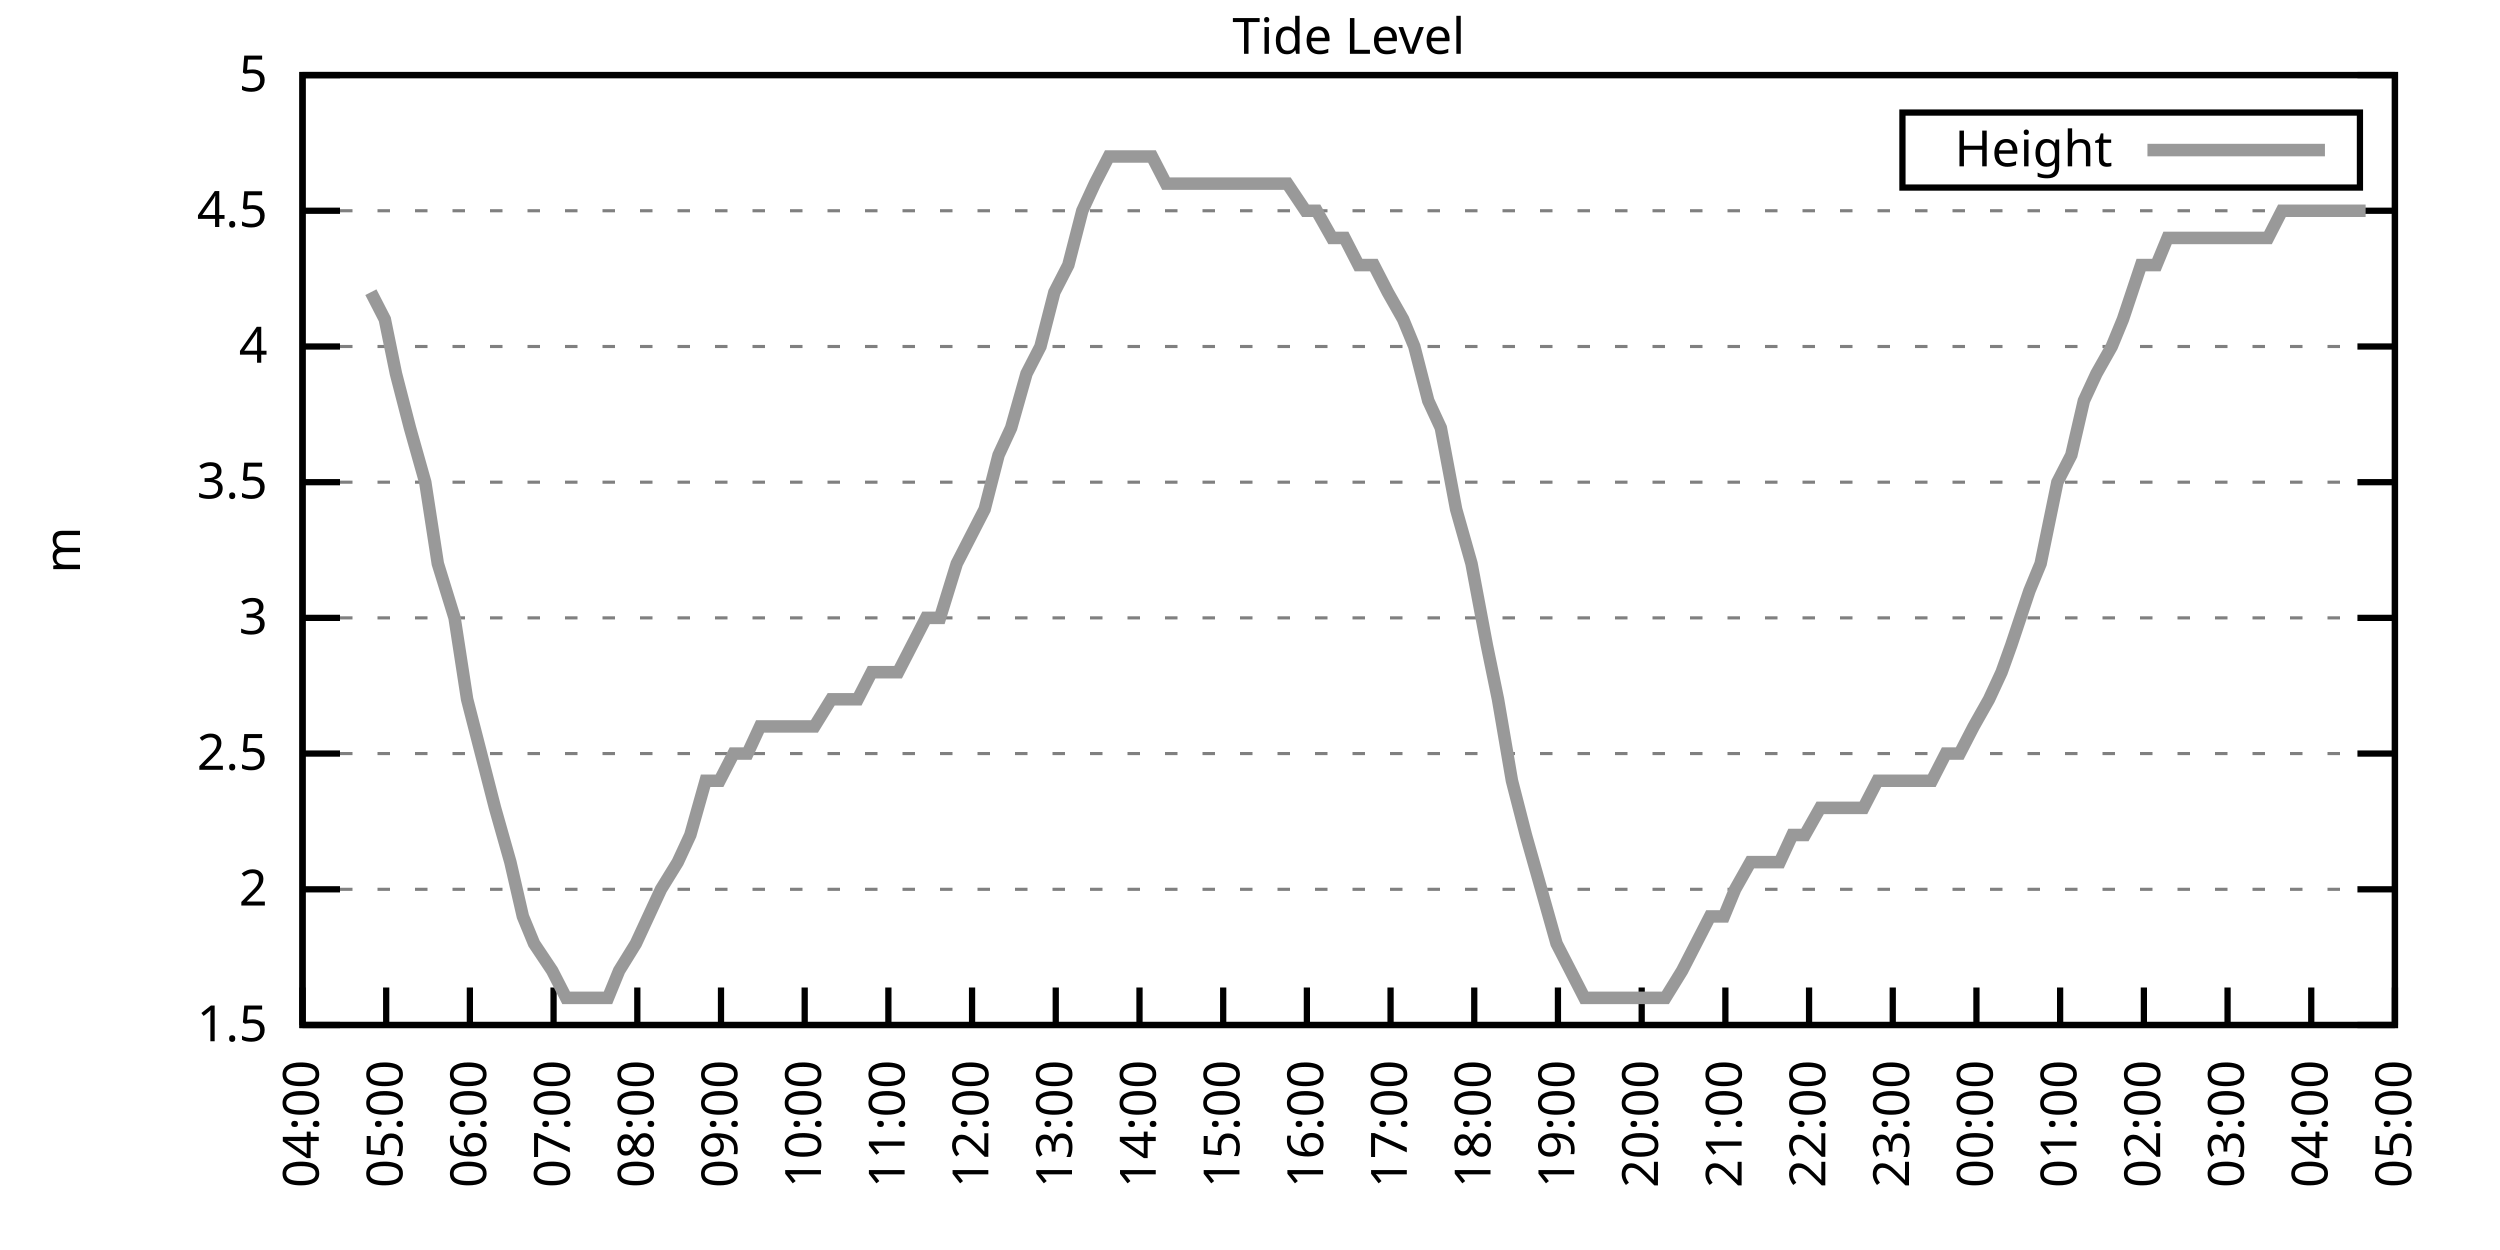
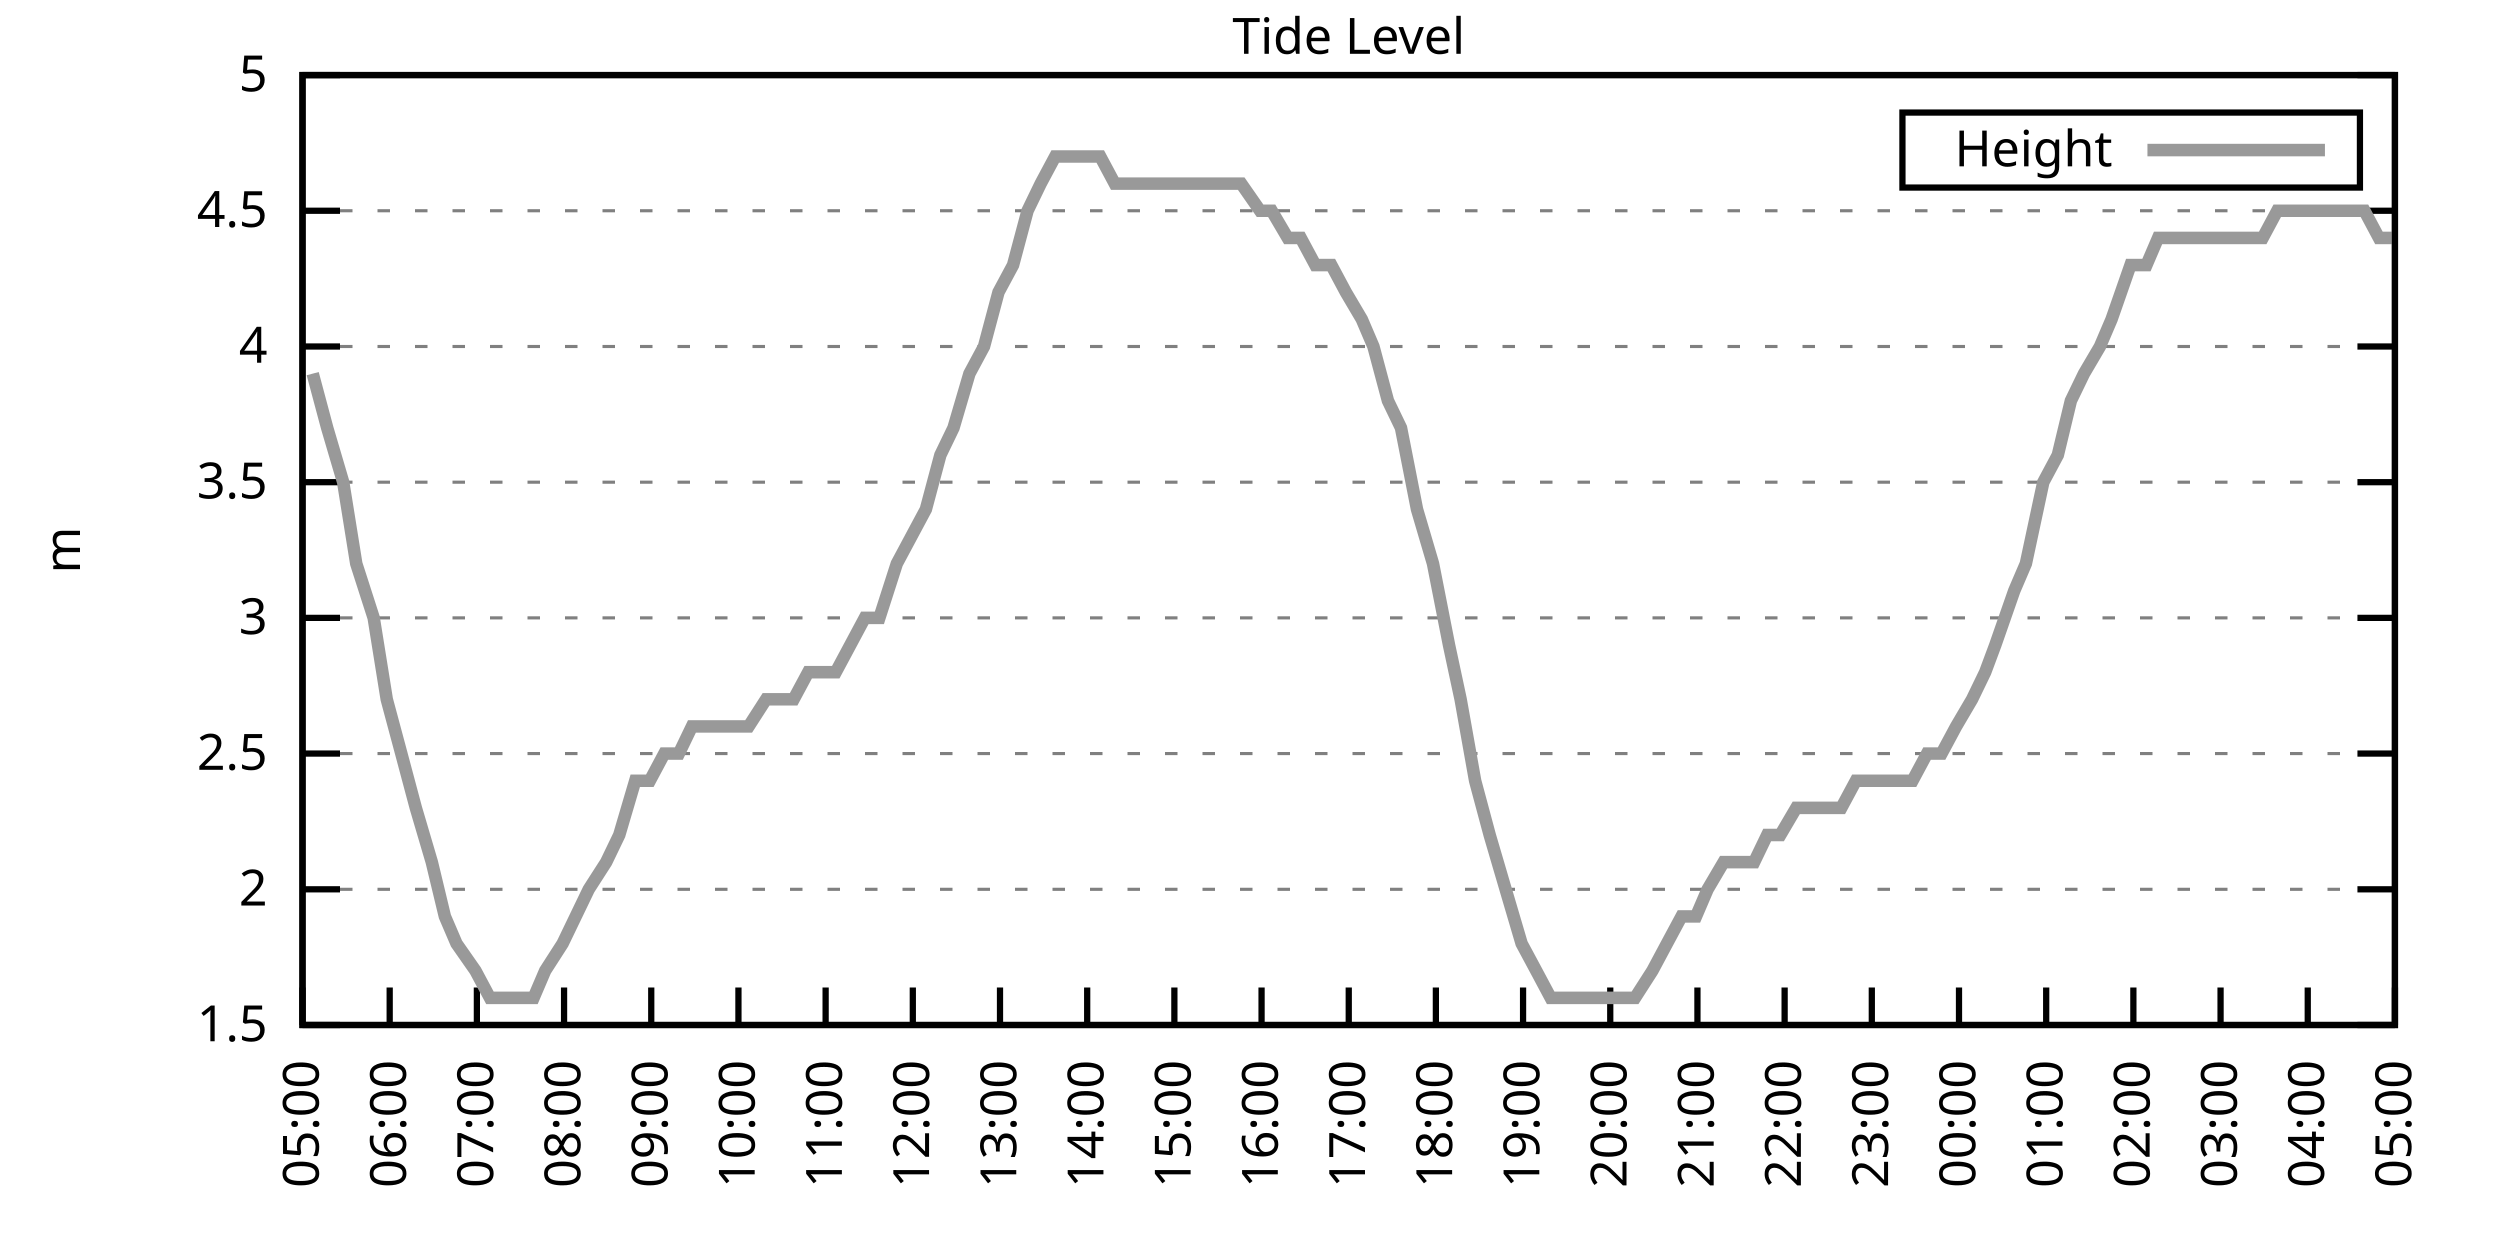
<svg xmlns="http://www.w3.org/2000/svg" xmlns:xlink="http://www.w3.org/1999/xlink" width="400" height="200" viewBox="0 0 400 200">
  <g id="gnuplot_canvas">
    <rect x="0" y="0" width="400" height="200" fill="none" />
    <defs>
      <circle id="gpDot" r="0.5" stroke-width="0.5" stroke="currentColor" />
      <path id="gpPt0" stroke-width="0.333" stroke="currentColor" d="M-1,0 h2 M0,-1 v2" />
      <path id="gpPt1" stroke-width="0.333" stroke="currentColor" d="M-1,-1 L1,1 M1,-1 L-1,1" />
      <path id="gpPt2" stroke-width="0.333" stroke="currentColor" d="M-1,0 L1,0 M0,-1 L0,1 M-1,-1 L1,1 M-1,1 L1,-1" />
      <rect id="gpPt3" stroke-width="0.333" stroke="currentColor" x="-1" y="-1" width="2" height="2" />
      <rect id="gpPt4" stroke-width="0.333" stroke="currentColor" fill="currentColor" x="-1" y="-1" width="2" height="2" />
      <circle id="gpPt5" stroke-width="0.333" stroke="currentColor" cx="0" cy="0" r="1" />
      <use xlink:href="#gpPt5" id="gpPt6" fill="currentColor" stroke="none" />
      <path id="gpPt7" stroke-width="0.333" stroke="currentColor" d="M0,-1.33 L-1.33,0.67 L1.33,0.67 z" />
      <use xlink:href="#gpPt7" id="gpPt8" fill="currentColor" stroke="none" />
      <use xlink:href="#gpPt7" id="gpPt9" stroke="currentColor" transform="rotate(180)" />
      <use xlink:href="#gpPt9" id="gpPt10" fill="currentColor" stroke="none" />
      <use xlink:href="#gpPt3" id="gpPt11" stroke="currentColor" transform="rotate(45)" />
      <use xlink:href="#gpPt11" id="gpPt12" fill="currentColor" stroke="none" />
      <path id="gpPt13" stroke-width="0.333" stroke="currentColor" d="M0,1.330 L1.265,0.411 L0.782,-1.067 L-0.782,-1.076 L-1.265,0.411 z" />
      <use xlink:href="#gpPt13" id="gpPt14" fill="currentColor" stroke="none" />
      <filter id="textbox" filterUnits="objectBoundingBox" x="0" y="0" height="1" width="1">
        <feFlood flood-color="white" flood-opacity="1" result="bgnd" />
        <feComposite in="SourceGraphic" in2="bgnd" operator="atop" />
      </filter>
      <filter id="greybox" filterUnits="objectBoundingBox" x="0" y="0" height="1" width="1">
        <feFlood flood-color="lightgrey" flood-opacity="1" result="grey" />
        <feComposite in="SourceGraphic" in2="grey" operator="atop" />
      </filter>
    </defs>
    <g fill="none" color="white" stroke="currentColor" stroke-width="1.00" stroke-linecap="butt" stroke-linejoin="miter">
</g>
    <g fill="none" color="black" stroke="currentColor" stroke-width="1.00" stroke-linecap="butt" stroke-linejoin="miter">
      <g stroke="none" shape-rendering="crispEdges">
        <polygon fill="rgb(255, 255, 255)" points="48.40,164.00 383.18,164.00 383.18,12.02 48.40,12.02 " />
      </g>
    </g>
    <g fill="none" color="black" stroke="currentColor" stroke-width="1.00" stroke-linecap="butt" stroke-linejoin="miter">
</g>
    <g fill="none" color="black" stroke="black" stroke-width="0.50" stroke-linecap="butt" stroke-linejoin="miter">
</g>
    <g fill="none" color="gray" stroke="currentColor" stroke-width="0.50" stroke-linecap="butt" stroke-linejoin="miter">
      <path stroke="gray" stroke-dasharray="2,4" class="gridline" d="M48.40,164.00 L383.19,164.00  " />
    </g>
    <g fill="none" color="gray" stroke="gray" stroke-width="1.00" stroke-linecap="butt" stroke-linejoin="miter">
</g>
    <g fill="none" color="black" stroke="currentColor" stroke-width="1.00" stroke-linecap="butt" stroke-linejoin="miter">
      <path stroke="black" d="M48.40,164.00 L54.40,164.00 M383.19,164.00 L377.19,164.00  " />
      <g transform="translate(42.80,166.60)" stroke="none" fill="black" font-family="Sans" font-size="8.00" text-anchor="end">
        <text>
          <tspan font-family="Sans"> 1.5</tspan>
        </text>
      </g>
    </g>
    <g fill="none" color="black" stroke="currentColor" stroke-width="1.00" stroke-linecap="butt" stroke-linejoin="miter">
</g>
    <g fill="none" color="black" stroke="black" stroke-width="0.50" stroke-linecap="butt" stroke-linejoin="miter">
</g>
    <g fill="none" color="gray" stroke="currentColor" stroke-width="0.50" stroke-linecap="butt" stroke-linejoin="miter">
      <path stroke="gray" stroke-dasharray="2,4" class="gridline" d="M48.40,142.29 L383.19,142.29  " />
    </g>
    <g fill="none" color="gray" stroke="gray" stroke-width="1.00" stroke-linecap="butt" stroke-linejoin="miter">
</g>
    <g fill="none" color="black" stroke="currentColor" stroke-width="1.00" stroke-linecap="butt" stroke-linejoin="miter">
      <path stroke="black" d="M48.40,142.29 L54.40,142.29 M383.19,142.29 L377.19,142.29  " />
      <g transform="translate(42.80,144.89)" stroke="none" fill="black" font-family="Sans" font-size="8.00" text-anchor="end">
        <text>
          <tspan font-family="Sans"> 2</tspan>
        </text>
      </g>
    </g>
    <g fill="none" color="black" stroke="currentColor" stroke-width="1.00" stroke-linecap="butt" stroke-linejoin="miter">
</g>
    <g fill="none" color="black" stroke="black" stroke-width="0.50" stroke-linecap="butt" stroke-linejoin="miter">
</g>
    <g fill="none" color="gray" stroke="currentColor" stroke-width="0.50" stroke-linecap="butt" stroke-linejoin="miter">
      <path stroke="gray" stroke-dasharray="2,4" class="gridline" d="M48.40,120.57 L383.19,120.57  " />
    </g>
    <g fill="none" color="gray" stroke="gray" stroke-width="1.00" stroke-linecap="butt" stroke-linejoin="miter">
</g>
    <g fill="none" color="black" stroke="currentColor" stroke-width="1.00" stroke-linecap="butt" stroke-linejoin="miter">
      <path stroke="black" d="M48.40,120.57 L54.40,120.57 M383.19,120.57 L377.19,120.57  " />
      <g transform="translate(42.80,123.17)" stroke="none" fill="black" font-family="Sans" font-size="8.00" text-anchor="end">
        <text>
          <tspan font-family="Sans"> 2.5</tspan>
        </text>
      </g>
    </g>
    <g fill="none" color="black" stroke="currentColor" stroke-width="1.00" stroke-linecap="butt" stroke-linejoin="miter">
</g>
    <g fill="none" color="black" stroke="black" stroke-width="0.50" stroke-linecap="butt" stroke-linejoin="miter">
</g>
    <g fill="none" color="gray" stroke="currentColor" stroke-width="0.50" stroke-linecap="butt" stroke-linejoin="miter">
      <path stroke="gray" stroke-dasharray="2,4" class="gridline" d="M48.40,98.86 L383.19,98.86  " />
    </g>
    <g fill="none" color="gray" stroke="gray" stroke-width="1.00" stroke-linecap="butt" stroke-linejoin="miter">
</g>
    <g fill="none" color="black" stroke="currentColor" stroke-width="1.00" stroke-linecap="butt" stroke-linejoin="miter">
      <path stroke="black" d="M48.40,98.86 L54.40,98.86 M383.19,98.86 L377.19,98.86  " />
      <g transform="translate(42.80,101.46)" stroke="none" fill="black" font-family="Sans" font-size="8.00" text-anchor="end">
        <text>
          <tspan font-family="Sans"> 3</tspan>
        </text>
      </g>
    </g>
    <g fill="none" color="black" stroke="currentColor" stroke-width="1.00" stroke-linecap="butt" stroke-linejoin="miter">
</g>
    <g fill="none" color="black" stroke="black" stroke-width="0.50" stroke-linecap="butt" stroke-linejoin="miter">
</g>
    <g fill="none" color="gray" stroke="currentColor" stroke-width="0.50" stroke-linecap="butt" stroke-linejoin="miter">
      <path stroke="gray" stroke-dasharray="2,4" class="gridline" d="M48.40,77.15 L383.19,77.15  " />
    </g>
    <g fill="none" color="gray" stroke="gray" stroke-width="1.00" stroke-linecap="butt" stroke-linejoin="miter">
</g>
    <g fill="none" color="black" stroke="currentColor" stroke-width="1.00" stroke-linecap="butt" stroke-linejoin="miter">
      <path stroke="black" d="M48.40,77.15 L54.40,77.15 M383.19,77.15 L377.19,77.15  " />
      <g transform="translate(42.80,79.75)" stroke="none" fill="black" font-family="Sans" font-size="8.00" text-anchor="end">
        <text>
          <tspan font-family="Sans"> 3.5</tspan>
        </text>
      </g>
    </g>
    <g fill="none" color="black" stroke="currentColor" stroke-width="1.00" stroke-linecap="butt" stroke-linejoin="miter">
</g>
    <g fill="none" color="black" stroke="black" stroke-width="0.50" stroke-linecap="butt" stroke-linejoin="miter">
</g>
    <g fill="none" color="gray" stroke="currentColor" stroke-width="0.50" stroke-linecap="butt" stroke-linejoin="miter">
      <path stroke="gray" stroke-dasharray="2,4" class="gridline" d="M48.40,55.44 L383.19,55.44  " />
    </g>
    <g fill="none" color="gray" stroke="gray" stroke-width="1.00" stroke-linecap="butt" stroke-linejoin="miter">
</g>
    <g fill="none" color="black" stroke="currentColor" stroke-width="1.00" stroke-linecap="butt" stroke-linejoin="miter">
      <path stroke="black" d="M48.40,55.44 L54.40,55.44 M383.19,55.44 L377.19,55.44  " />
      <g transform="translate(42.80,58.04)" stroke="none" fill="black" font-family="Sans" font-size="8.00" text-anchor="end">
        <text>
          <tspan font-family="Sans"> 4</tspan>
        </text>
      </g>
    </g>
    <g fill="none" color="black" stroke="currentColor" stroke-width="1.00" stroke-linecap="butt" stroke-linejoin="miter">
</g>
    <g fill="none" color="black" stroke="black" stroke-width="0.50" stroke-linecap="butt" stroke-linejoin="miter">
</g>
    <g fill="none" color="gray" stroke="currentColor" stroke-width="0.50" stroke-linecap="butt" stroke-linejoin="miter">
      <path stroke="gray" stroke-dasharray="2,4" class="gridline" d="M48.40,33.72 L383.19,33.72  " />
    </g>
    <g fill="none" color="gray" stroke="gray" stroke-width="1.00" stroke-linecap="butt" stroke-linejoin="miter">
</g>
    <g fill="none" color="black" stroke="currentColor" stroke-width="1.00" stroke-linecap="butt" stroke-linejoin="miter">
      <path stroke="black" d="M48.40,33.72 L54.40,33.72 M383.19,33.72 L377.19,33.72  " />
      <g transform="translate(42.80,36.32)" stroke="none" fill="black" font-family="Sans" font-size="8.00" text-anchor="end">
        <text>
          <tspan font-family="Sans"> 4.5</tspan>
        </text>
      </g>
    </g>
    <g fill="none" color="black" stroke="currentColor" stroke-width="1.00" stroke-linecap="butt" stroke-linejoin="miter">
</g>
    <g fill="none" color="black" stroke="black" stroke-width="0.50" stroke-linecap="butt" stroke-linejoin="miter">
</g>
    <g fill="none" color="gray" stroke="currentColor" stroke-width="0.50" stroke-linecap="butt" stroke-linejoin="miter">
      <path stroke="gray" stroke-dasharray="2,4" class="gridline" d="M48.40,12.01 L383.19,12.01  " />
    </g>
    <g fill="none" color="gray" stroke="gray" stroke-width="1.00" stroke-linecap="butt" stroke-linejoin="miter">
</g>
    <g fill="none" color="black" stroke="currentColor" stroke-width="1.00" stroke-linecap="butt" stroke-linejoin="miter">
      <path stroke="black" d="M48.40,12.01 L54.40,12.01 M383.19,12.01 L377.19,12.01  " />
      <g transform="translate(42.80,14.61)" stroke="none" fill="black" font-family="Sans" font-size="8.00" text-anchor="end">
        <text>
          <tspan font-family="Sans"> 5</tspan>
        </text>
      </g>
    </g>
    <g fill="none" color="black" stroke="currentColor" stroke-width="1.00" stroke-linecap="butt" stroke-linejoin="miter">
      <path stroke="black" d="M48.40,164.00 L48.40,158.00  " />
      <g transform="translate(51.00,169.60) rotate(270.00)" stroke="none" fill="black" font-family="Sans" font-size="8.00" text-anchor="end">
        <text>
-           <tspan font-family="Sans">04:00</tspan>
-         </text>
-       </g>
-     </g>
-     <g fill="none" color="black" stroke="currentColor" stroke-width="1.00" stroke-linecap="butt" stroke-linejoin="miter">
-       <path stroke="black" d="M61.79,164.00 L61.79,158.00  " />
-       <g transform="translate(64.39,169.60) rotate(270.00)" stroke="none" fill="black" font-family="Sans" font-size="8.00" text-anchor="end">
-         <text>
          <tspan font-family="Sans">05:00</tspan>
        </text>
      </g>
    </g>
    <g fill="none" color="black" stroke="currentColor" stroke-width="1.00" stroke-linecap="butt" stroke-linejoin="miter">
-       <path stroke="black" d="M75.18,164.00 L75.18,158.00  " />
-       <g transform="translate(77.78,169.60) rotate(270.00)" stroke="none" fill="black" font-family="Sans" font-size="8.00" text-anchor="end">
+       <path stroke="black" d="M62.35,164.00 L62.35,158.00  " />
+       <g transform="translate(64.95,169.60) rotate(270.00)" stroke="none" fill="black" font-family="Sans" font-size="8.00" text-anchor="end">
        <text>
          <tspan font-family="Sans">06:00</tspan>
        </text>
      </g>
    </g>
    <g fill="none" color="black" stroke="currentColor" stroke-width="1.00" stroke-linecap="butt" stroke-linejoin="miter">
-       <path stroke="black" d="M88.57,164.00 L88.57,158.00  " />
-       <g transform="translate(91.17,169.60) rotate(270.00)" stroke="none" fill="black" font-family="Sans" font-size="8.00" text-anchor="end">
+       <path stroke="black" d="M76.30,164.00 L76.30,158.00  " />
+       <g transform="translate(78.90,169.60) rotate(270.00)" stroke="none" fill="black" font-family="Sans" font-size="8.00" text-anchor="end">
        <text>
          <tspan font-family="Sans">07:00</tspan>
        </text>
      </g>
    </g>
    <g fill="none" color="black" stroke="currentColor" stroke-width="1.00" stroke-linecap="butt" stroke-linejoin="miter">
-       <path stroke="black" d="M101.97,164.00 L101.97,158.00  " />
-       <g transform="translate(104.57,169.60) rotate(270.00)" stroke="none" fill="black" font-family="Sans" font-size="8.00" text-anchor="end">
+       <path stroke="black" d="M90.25,164.00 L90.25,158.00  " />
+       <g transform="translate(92.85,169.60) rotate(270.00)" stroke="none" fill="black" font-family="Sans" font-size="8.00" text-anchor="end">
        <text>
          <tspan font-family="Sans">08:00</tspan>
        </text>
      </g>
    </g>
    <g fill="none" color="black" stroke="currentColor" stroke-width="1.00" stroke-linecap="butt" stroke-linejoin="miter">
-       <path stroke="black" d="M115.36,164.00 L115.36,158.00  " />
-       <g transform="translate(117.96,169.60) rotate(270.00)" stroke="none" fill="black" font-family="Sans" font-size="8.00" text-anchor="end">
+       <path stroke="black" d="M104.20,164.00 L104.20,158.00  " />
+       <g transform="translate(106.80,169.60) rotate(270.00)" stroke="none" fill="black" font-family="Sans" font-size="8.00" text-anchor="end">
        <text>
          <tspan font-family="Sans">09:00</tspan>
        </text>
      </g>
    </g>
    <g fill="none" color="black" stroke="currentColor" stroke-width="1.00" stroke-linecap="butt" stroke-linejoin="miter">
-       <path stroke="black" d="M128.75,164.00 L128.75,158.00  " />
-       <g transform="translate(131.35,169.60) rotate(270.00)" stroke="none" fill="black" font-family="Sans" font-size="8.00" text-anchor="end">
+       <path stroke="black" d="M118.15,164.00 L118.15,158.00  " />
+       <g transform="translate(120.75,169.60) rotate(270.00)" stroke="none" fill="black" font-family="Sans" font-size="8.00" text-anchor="end">
        <text>
          <tspan font-family="Sans">10:00</tspan>
        </text>
      </g>
    </g>
    <g fill="none" color="black" stroke="currentColor" stroke-width="1.00" stroke-linecap="butt" stroke-linejoin="miter">
-       <path stroke="black" d="M142.14,164.00 L142.14,158.00  " />
-       <g transform="translate(144.74,169.60) rotate(270.00)" stroke="none" fill="black" font-family="Sans" font-size="8.00" text-anchor="end">
+       <path stroke="black" d="M132.10,164.00 L132.10,158.00  " />
+       <g transform="translate(134.70,169.60) rotate(270.00)" stroke="none" fill="black" font-family="Sans" font-size="8.00" text-anchor="end">
        <text>
          <tspan font-family="Sans">11:00</tspan>
        </text>
      </g>
    </g>
    <g fill="none" color="black" stroke="currentColor" stroke-width="1.00" stroke-linecap="butt" stroke-linejoin="miter">
-       <path stroke="black" d="M155.53,164.00 L155.53,158.00  " />
-       <g transform="translate(158.13,169.60) rotate(270.00)" stroke="none" fill="black" font-family="Sans" font-size="8.00" text-anchor="end">
+       <path stroke="black" d="M146.05,164.00 L146.05,158.00  " />
+       <g transform="translate(148.65,169.60) rotate(270.00)" stroke="none" fill="black" font-family="Sans" font-size="8.00" text-anchor="end">
        <text>
          <tspan font-family="Sans">12:00</tspan>
        </text>
      </g>
    </g>
    <g fill="none" color="black" stroke="currentColor" stroke-width="1.00" stroke-linecap="butt" stroke-linejoin="miter">
-       <path stroke="black" d="M168.92,164.00 L168.92,158.00  " />
-       <g transform="translate(171.52,169.60) rotate(270.00)" stroke="none" fill="black" font-family="Sans" font-size="8.00" text-anchor="end">
+       <path stroke="black" d="M160.00,164.00 L160.00,158.00  " />
+       <g transform="translate(162.60,169.60) rotate(270.00)" stroke="none" fill="black" font-family="Sans" font-size="8.00" text-anchor="end">
        <text>
          <tspan font-family="Sans">13:00</tspan>
        </text>
      </g>
    </g>
    <g fill="none" color="black" stroke="currentColor" stroke-width="1.00" stroke-linecap="butt" stroke-linejoin="miter">
-       <path stroke="black" d="M182.32,164.00 L182.32,158.00  " />
-       <g transform="translate(184.92,169.60) rotate(270.00)" stroke="none" fill="black" font-family="Sans" font-size="8.00" text-anchor="end">
+       <path stroke="black" d="M173.95,164.00 L173.95,158.00  " />
+       <g transform="translate(176.55,169.60) rotate(270.00)" stroke="none" fill="black" font-family="Sans" font-size="8.00" text-anchor="end">
        <text>
          <tspan font-family="Sans">14:00</tspan>
        </text>
      </g>
    </g>
    <g fill="none" color="black" stroke="currentColor" stroke-width="1.00" stroke-linecap="butt" stroke-linejoin="miter">
-       <path stroke="black" d="M195.71,164.00 L195.71,158.00  " />
-       <g transform="translate(198.31,169.60) rotate(270.00)" stroke="none" fill="black" font-family="Sans" font-size="8.00" text-anchor="end">
+       <path stroke="black" d="M187.90,164.00 L187.90,158.00  " />
+       <g transform="translate(190.50,169.60) rotate(270.00)" stroke="none" fill="black" font-family="Sans" font-size="8.00" text-anchor="end">
        <text>
          <tspan font-family="Sans">15:00</tspan>
        </text>
      </g>
    </g>
    <g fill="none" color="black" stroke="currentColor" stroke-width="1.00" stroke-linecap="butt" stroke-linejoin="miter">
-       <path stroke="black" d="M209.10,164.00 L209.10,158.00  " />
-       <g transform="translate(211.70,169.60) rotate(270.00)" stroke="none" fill="black" font-family="Sans" font-size="8.00" text-anchor="end">
+       <path stroke="black" d="M201.85,164.00 L201.85,158.00  " />
+       <g transform="translate(204.45,169.60) rotate(270.00)" stroke="none" fill="black" font-family="Sans" font-size="8.00" text-anchor="end">
        <text>
          <tspan font-family="Sans">16:00</tspan>
        </text>
      </g>
    </g>
    <g fill="none" color="black" stroke="currentColor" stroke-width="1.00" stroke-linecap="butt" stroke-linejoin="miter">
-       <path stroke="black" d="M222.49,164.00 L222.49,158.00  " />
-       <g transform="translate(225.09,169.60) rotate(270.00)" stroke="none" fill="black" font-family="Sans" font-size="8.00" text-anchor="end">
+       <path stroke="black" d="M215.80,164.00 L215.80,158.00  " />
+       <g transform="translate(218.40,169.60) rotate(270.00)" stroke="none" fill="black" font-family="Sans" font-size="8.00" text-anchor="end">
        <text>
          <tspan font-family="Sans">17:00</tspan>
        </text>
      </g>
    </g>
    <g fill="none" color="black" stroke="currentColor" stroke-width="1.00" stroke-linecap="butt" stroke-linejoin="miter">
-       <path stroke="black" d="M235.88,164.00 L235.88,158.00  " />
-       <g transform="translate(238.48,169.60) rotate(270.00)" stroke="none" fill="black" font-family="Sans" font-size="8.00" text-anchor="end">
+       <path stroke="black" d="M229.74,164.00 L229.74,158.00  " />
+       <g transform="translate(232.34,169.60) rotate(270.00)" stroke="none" fill="black" font-family="Sans" font-size="8.00" text-anchor="end">
        <text>
          <tspan font-family="Sans">18:00</tspan>
        </text>
      </g>
    </g>
    <g fill="none" color="black" stroke="currentColor" stroke-width="1.00" stroke-linecap="butt" stroke-linejoin="miter">
-       <path stroke="black" d="M249.27,164.00 L249.27,158.00  " />
-       <g transform="translate(251.87,169.60) rotate(270.00)" stroke="none" fill="black" font-family="Sans" font-size="8.00" text-anchor="end">
+       <path stroke="black" d="M243.69,164.00 L243.69,158.00  " />
+       <g transform="translate(246.29,169.60) rotate(270.00)" stroke="none" fill="black" font-family="Sans" font-size="8.00" text-anchor="end">
        <text>
          <tspan font-family="Sans">19:00</tspan>
        </text>
      </g>
    </g>
    <g fill="none" color="black" stroke="currentColor" stroke-width="1.00" stroke-linecap="butt" stroke-linejoin="miter">
-       <path stroke="black" d="M262.67,164.00 L262.67,158.00  " />
-       <g transform="translate(265.27,169.60) rotate(270.00)" stroke="none" fill="black" font-family="Sans" font-size="8.00" text-anchor="end">
+       <path stroke="black" d="M257.64,164.00 L257.64,158.00  " />
+       <g transform="translate(260.24,169.60) rotate(270.00)" stroke="none" fill="black" font-family="Sans" font-size="8.00" text-anchor="end">
        <text>
          <tspan font-family="Sans">20:00</tspan>
        </text>
      </g>
    </g>
    <g fill="none" color="black" stroke="currentColor" stroke-width="1.00" stroke-linecap="butt" stroke-linejoin="miter">
-       <path stroke="black" d="M276.06,164.00 L276.06,158.00  " />
-       <g transform="translate(278.66,169.60) rotate(270.00)" stroke="none" fill="black" font-family="Sans" font-size="8.00" text-anchor="end">
+       <path stroke="black" d="M271.59,164.00 L271.59,158.00  " />
+       <g transform="translate(274.19,169.60) rotate(270.00)" stroke="none" fill="black" font-family="Sans" font-size="8.00" text-anchor="end">
        <text>
          <tspan font-family="Sans">21:00</tspan>
        </text>
      </g>
    </g>
    <g fill="none" color="black" stroke="currentColor" stroke-width="1.00" stroke-linecap="butt" stroke-linejoin="miter">
-       <path stroke="black" d="M289.45,164.00 L289.45,158.00  " />
-       <g transform="translate(292.05,169.60) rotate(270.00)" stroke="none" fill="black" font-family="Sans" font-size="8.00" text-anchor="end">
+       <path stroke="black" d="M285.54,164.00 L285.54,158.00  " />
+       <g transform="translate(288.14,169.60) rotate(270.00)" stroke="none" fill="black" font-family="Sans" font-size="8.00" text-anchor="end">
        <text>
          <tspan font-family="Sans">22:00</tspan>
        </text>
      </g>
    </g>
    <g fill="none" color="black" stroke="currentColor" stroke-width="1.00" stroke-linecap="butt" stroke-linejoin="miter">
-       <path stroke="black" d="M302.84,164.00 L302.84,158.00  " />
-       <g transform="translate(305.44,169.60) rotate(270.00)" stroke="none" fill="black" font-family="Sans" font-size="8.00" text-anchor="end">
+       <path stroke="black" d="M299.49,164.00 L299.49,158.00  " />
+       <g transform="translate(302.09,169.60) rotate(270.00)" stroke="none" fill="black" font-family="Sans" font-size="8.00" text-anchor="end">
        <text>
          <tspan font-family="Sans">23:00</tspan>
        </text>
      </g>
    </g>
    <g fill="none" color="black" stroke="currentColor" stroke-width="1.00" stroke-linecap="butt" stroke-linejoin="miter">
-       <path stroke="black" d="M316.23,164.00 L316.23,158.00  " />
-       <g transform="translate(318.83,169.60) rotate(270.00)" stroke="none" fill="black" font-family="Sans" font-size="8.00" text-anchor="end">
+       <path stroke="black" d="M313.44,164.00 L313.44,158.00  " />
+       <g transform="translate(316.04,169.60) rotate(270.00)" stroke="none" fill="black" font-family="Sans" font-size="8.00" text-anchor="end">
        <text>
          <tspan font-family="Sans">00:00</tspan>
        </text>
      </g>
    </g>
    <g fill="none" color="black" stroke="currentColor" stroke-width="1.00" stroke-linecap="butt" stroke-linejoin="miter">
-       <path stroke="black" d="M329.62,164.00 L329.62,158.00  " />
-       <g transform="translate(332.22,169.60) rotate(270.00)" stroke="none" fill="black" font-family="Sans" font-size="8.00" text-anchor="end">
+       <path stroke="black" d="M327.39,164.00 L327.39,158.00  " />
+       <g transform="translate(329.99,169.60) rotate(270.00)" stroke="none" fill="black" font-family="Sans" font-size="8.00" text-anchor="end">
        <text>
          <tspan font-family="Sans">01:00</tspan>
        </text>
      </g>
    </g>
    <g fill="none" color="black" stroke="currentColor" stroke-width="1.00" stroke-linecap="butt" stroke-linejoin="miter">
-       <path stroke="black" d="M343.02,164.00 L343.02,158.00  " />
-       <g transform="translate(345.62,169.60) rotate(270.00)" stroke="none" fill="black" font-family="Sans" font-size="8.00" text-anchor="end">
+       <path stroke="black" d="M341.34,164.00 L341.34,158.00  " />
+       <g transform="translate(343.94,169.60) rotate(270.00)" stroke="none" fill="black" font-family="Sans" font-size="8.00" text-anchor="end">
        <text>
          <tspan font-family="Sans">02:00</tspan>
        </text>
      </g>
    </g>
    <g fill="none" color="black" stroke="currentColor" stroke-width="1.00" stroke-linecap="butt" stroke-linejoin="miter">
-       <path stroke="black" d="M356.41,164.00 L356.41,158.00  " />
-       <g transform="translate(359.01,169.60) rotate(270.00)" stroke="none" fill="black" font-family="Sans" font-size="8.00" text-anchor="end">
+       <path stroke="black" d="M355.29,164.00 L355.29,158.00  " />
+       <g transform="translate(357.89,169.60) rotate(270.00)" stroke="none" fill="black" font-family="Sans" font-size="8.00" text-anchor="end">
        <text>
          <tspan font-family="Sans">03:00</tspan>
        </text>
      </g>
    </g>
    <g fill="none" color="black" stroke="currentColor" stroke-width="1.00" stroke-linecap="butt" stroke-linejoin="miter">
-       <path stroke="black" d="M369.80,164.00 L369.80,158.00  " />
-       <g transform="translate(372.40,169.60) rotate(270.00)" stroke="none" fill="black" font-family="Sans" font-size="8.00" text-anchor="end">
+       <path stroke="black" d="M369.24,164.00 L369.24,158.00  " />
+       <g transform="translate(371.84,169.60) rotate(270.00)" stroke="none" fill="black" font-family="Sans" font-size="8.00" text-anchor="end">
        <text>
          <tspan font-family="Sans">04:00</tspan>
        </text>
      </g>
    </g>
    <g fill="none" color="black" stroke="currentColor" stroke-width="1.00" stroke-linecap="butt" stroke-linejoin="miter">
      <path stroke="black" d="M383.19,164.00 L383.19,158.00  " />
      <g transform="translate(385.79,169.60) rotate(270.00)" stroke="none" fill="black" font-family="Sans" font-size="8.00" text-anchor="end">
        <text>
          <tspan font-family="Sans">05:00</tspan>
        </text>
      </g>
    </g>
    <g fill="none" color="black" stroke="currentColor" stroke-width="1.00" stroke-linecap="butt" stroke-linejoin="miter">
</g>
    <g fill="none" color="black" stroke="currentColor" stroke-width="1.00" stroke-linecap="butt" stroke-linejoin="miter">
      <path stroke="black" d="M48.40,12.01 L48.40,164.00 L383.19,164.00 L383.19,12.01 L48.40,12.01 Z  " />
    </g>
    <g fill="none" color="black" stroke="currentColor" stroke-width="1.00" stroke-linecap="butt" stroke-linejoin="miter">
</g>
    <g fill="none" color="black" stroke="currentColor" stroke-width="1.00" stroke-linecap="butt" stroke-linejoin="miter">
      <path stroke="black" d="M304.39,30.01 L304.39,18.01 L377.59,18.01 L377.59,30.01 L304.39,30.01 Z  " />
    </g>
    <g id="Tide_level_plot_1">
      <g fill="none" color="white" stroke="black" stroke-width="2.00" stroke-linecap="butt" stroke-linejoin="miter">
</g>
      <g fill="none" color="black" stroke="currentColor" stroke-width="2.00" stroke-linecap="butt" stroke-linejoin="miter">
        <g transform="translate(337.99,26.61)" stroke="none" fill="black" font-family="Sans" font-size="8.00" text-anchor="end">
          <text>
            <tspan font-family="Sans">Height</tspan>
          </text>
        </g>
      </g>
      <g fill="none" color="black" stroke="currentColor" stroke-width="2.00" stroke-linecap="butt" stroke-linejoin="miter">
-         <path stroke="rgb(153, 153, 153)" d="M343.59,24.01 L371.99,24.01 M59.34,46.75 L61.57,51.09 L63.35,59.78 L65.59,68.46 L68.04,77.15 L70.05,90.18   L72.73,98.86 L74.74,111.89 L76.97,120.57 L79.20,129.26 L81.66,137.94 L83.66,146.63 L85.45,150.97 L88.35,155.31   L90.58,159.66 L92.37,159.66 L94.82,159.66 L97.28,159.66 L99.06,155.31 L101.74,150.97 L103.75,146.63 L105.76,142.29   L108.44,137.94 L110.45,133.60 L112.90,124.92 L115.13,124.92 L117.37,120.57 L119.60,120.57 L121.61,116.23 L123.84,116.23   L126.29,116.23 L128.53,116.23 L130.31,116.23 L132.99,111.89 L135.00,111.89 L137.23,111.89 L139.46,107.55 L141.03,107.55   L143.70,107.55 L145.94,103.20 L148.17,98.86 L150.40,98.86 L153.08,90.18 L157.54,81.49 L159.77,72.81 L161.78,68.46   L164.24,59.78 L166.47,55.44 L168.70,46.75 L170.93,42.41 L173.17,33.72 L175.17,29.38 L177.41,25.04 L179.41,25.04   L182.09,25.04 L184.32,25.04 L186.56,29.38 L188.57,29.38 L190.57,29.38 L192.81,29.38 L195.48,29.38 L197.72,29.38   L199.95,29.38 L201.96,29.38 L204.41,29.38 L205.97,29.38 L208.88,33.72 L210.66,33.72 L213.12,38.07 L215.13,38.07   L217.36,42.41 L219.81,42.41 L222.04,46.75 L224.50,51.09 L226.29,55.44 L228.52,64.12 L230.53,68.46 L232.98,81.49   L235.44,90.18 L237.89,103.20 L239.68,111.89 L241.91,124.92 L244.14,133.60 L246.60,142.29 L249.05,150.97 L251.28,155.31   L253.51,159.66 L255.52,159.66 L257.76,159.66 L259.99,159.66 L262.22,159.66 L264.23,159.66 L266.46,159.66 L269.14,155.31   L271.37,150.97 L273.60,146.63 L275.83,146.63 L277.62,142.29 L280.07,137.94 L282.31,137.94 L284.76,137.94 L286.77,133.60   L288.78,133.60 L291.23,129.26 L293.69,129.26 L295.92,129.26 L298.15,129.26 L300.39,124.92 L302.39,124.92 L304.85,124.92   L306.63,124.92 L309.09,124.92 L311.32,120.57 L313.55,120.57 L315.79,116.23 L318.24,111.89 L320.25,107.55 L321.81,103.20   L324.71,94.52 L326.50,90.18 L329.18,77.15 L331.41,72.81 L333.42,64.12 L335.43,59.78 L337.88,55.44 L339.67,51.09   L342.57,42.41 L345.02,42.41 L346.81,38.07 L348.60,38.07 L351.27,38.07 L353.95,38.07 L355.51,38.07 L357.97,38.07   L360.65,38.07 L362.88,38.07 L365.11,33.72 L367.34,33.72 L369.35,33.72 L371.36,33.72 L374.04,33.72 L375.60,33.72   L378.50,33.72  " />
+         <path stroke="rgb(153, 153, 153)" d="M343.59,24.01 L371.99,24.01 M50.03,59.78 L52.35,68.46 L54.91,77.15 L57.00,90.18 L59.79,98.86 L61.88,111.89   L64.21,120.57 L66.53,129.26 L69.09,137.94 L71.18,146.63 L73.04,150.97 L76.07,155.31 L78.39,159.66 L80.25,159.66   L82.81,159.66 L85.37,159.66 L87.23,155.31 L90.02,150.97 L92.11,146.63 L94.20,142.29 L96.99,137.94 L99.08,133.60   L101.64,124.92 L103.97,124.92 L106.29,120.57 L108.62,120.57 L110.71,116.23 L113.03,116.23 L115.59,116.23 L117.92,116.23   L119.78,116.23 L122.57,111.89 L124.66,111.89 L126.98,111.89 L129.31,107.55 L130.94,107.55 L133.72,107.55 L136.05,103.20   L138.37,98.86 L140.70,98.86 L143.49,90.18 L148.14,81.49 L150.46,72.81 L152.56,68.46 L155.11,59.78 L157.44,55.44   L159.76,46.75 L162.09,42.41 L164.41,33.72 L166.51,29.38 L168.83,25.04 L170.92,25.04 L173.71,25.04 L176.04,25.04   L178.36,29.38 L180.46,29.38 L182.55,29.38 L184.87,29.38 L187.66,29.38 L189.99,29.38 L192.31,29.38 L194.41,29.38   L196.96,29.38 L198.59,29.38 L201.61,33.72 L203.47,33.72 L206.03,38.07 L208.12,38.07 L210.45,42.41 L213.01,42.41   L215.33,46.75 L217.89,51.09 L219.75,55.44 L222.07,64.12 L224.16,68.46 L226.72,81.49 L229.28,90.18 L231.84,103.20   L233.70,111.89 L236.02,124.92 L238.35,133.60 L240.90,142.29 L243.46,150.97 L245.79,155.31 L248.11,159.66 L250.20,159.66   L252.53,159.66 L254.85,159.66 L257.18,159.66 L259.27,159.66 L261.60,159.66 L264.39,155.31 L266.71,150.97 L269.04,146.63   L271.36,146.63 L273.22,142.29 L275.78,137.94 L278.10,137.94 L280.66,137.94 L282.75,133.60 L284.85,133.60 L287.40,129.26   L289.96,129.26 L292.29,129.26 L294.61,129.26 L296.94,124.92 L299.03,124.92 L301.58,124.92 L303.44,124.92 L306.00,124.92   L308.33,120.57 L310.65,120.57 L312.98,116.23 L315.53,111.89 L317.63,107.55 L319.25,103.20 L322.28,94.52 L324.14,90.18   L326.93,77.15 L329.25,72.81 L331.34,64.12 L333.44,59.78 L335.99,55.44 L337.85,51.09 L340.88,42.41 L343.43,42.41   L345.29,38.07 L347.15,38.07 L349.94,38.07 L352.73,38.07 L354.36,38.07 L356.92,38.07 L359.71,38.07 L362.03,38.07   L364.36,33.72 L366.68,33.72 L368.78,33.72 L370.87,33.72 L373.66,33.72 L375.29,33.72 L378.31,33.72 L380.63,38.07   L382.96,38.07  " />
      </g>
    </g>
    <g fill="none" color="black" stroke="currentColor" stroke-width="2.00" stroke-linecap="butt" stroke-linejoin="miter">
</g>
    <g fill="none" color="black" stroke="black" stroke-width="1.00" stroke-linecap="butt" stroke-linejoin="miter">
</g>
    <g fill="none" color="black" stroke="currentColor" stroke-width="1.00" stroke-linecap="butt" stroke-linejoin="miter">
      <path stroke="black" d="M48.40,12.01 L48.40,164.00 L383.19,164.00 L383.19,12.01 L48.40,12.01 Z  " />
      <g transform="translate(12.80,88.01) rotate(270.00)" stroke="none" fill="black" font-family="Sans" font-size="8.00" text-anchor="middle">
        <text>
          <tspan font-family="Sans">m</tspan>
        </text>
      </g>
    </g>
    <g fill="none" color="black" stroke="currentColor" stroke-width="1.00" stroke-linecap="butt" stroke-linejoin="miter">
</g>
    <g fill="none" color="black" stroke="currentColor" stroke-width="1.00" stroke-linecap="butt" stroke-linejoin="miter">
      <g transform="translate(215.79,8.61)" stroke="none" fill="black" font-family="Sans" font-size="8.00" text-anchor="middle">
        <text>
          <tspan font-family="Sans">Tide Level</tspan>
        </text>
      </g>
    </g>
    <g fill="none" color="black" stroke="currentColor" stroke-width="1.00" stroke-linecap="butt" stroke-linejoin="miter">
</g>
  </g>
</svg>
